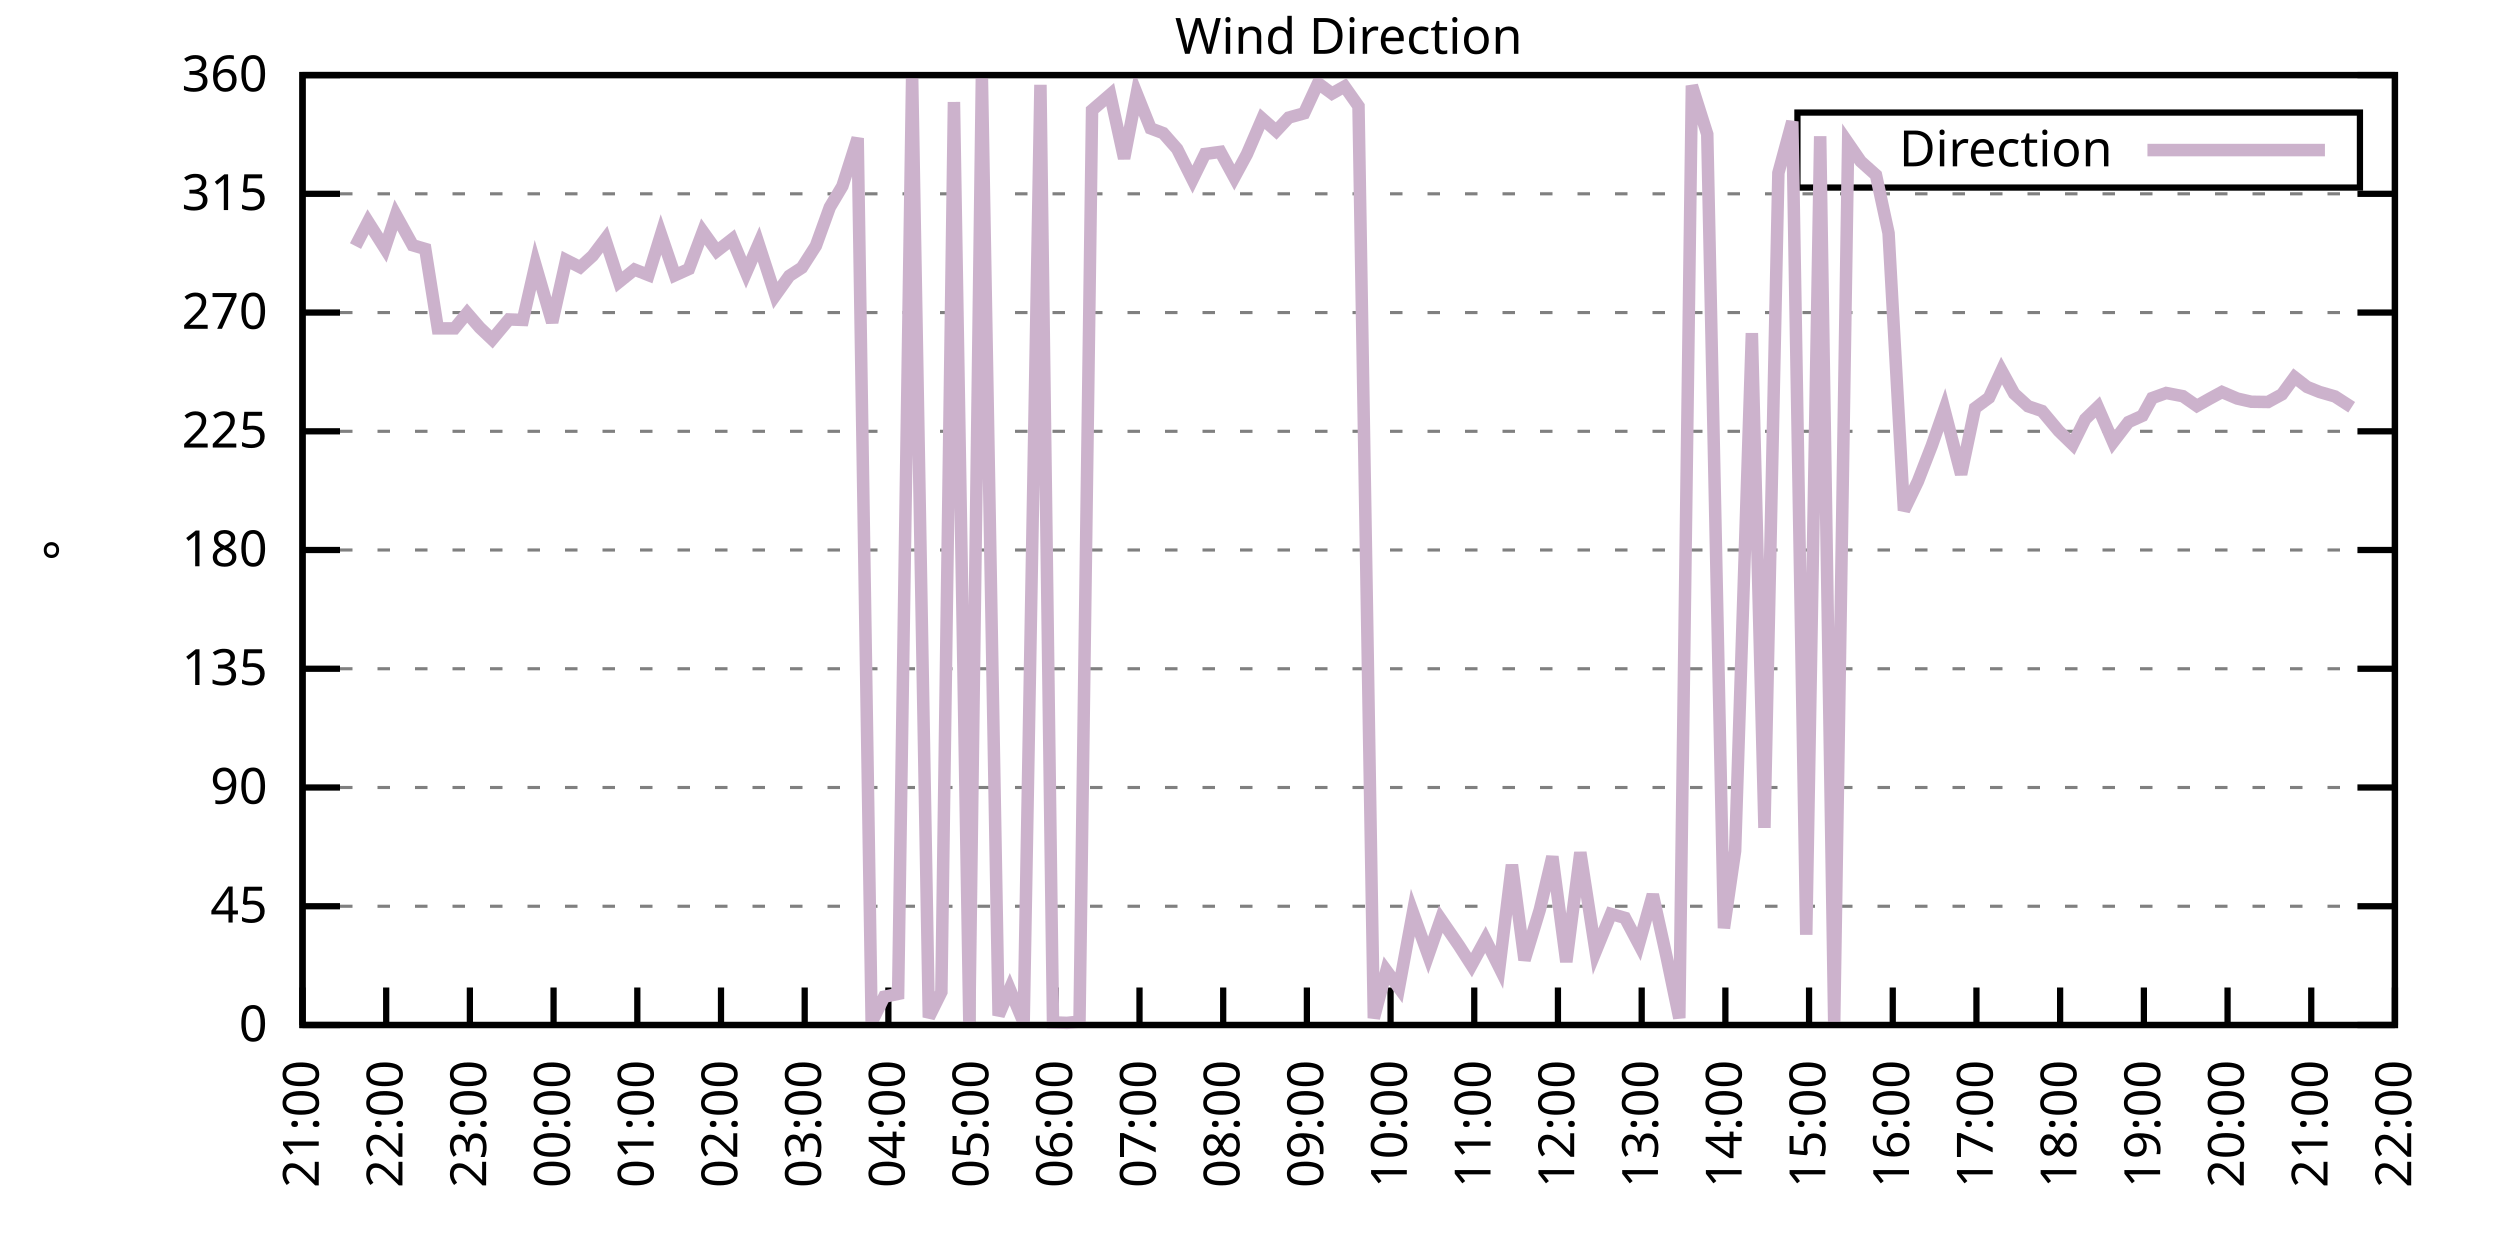
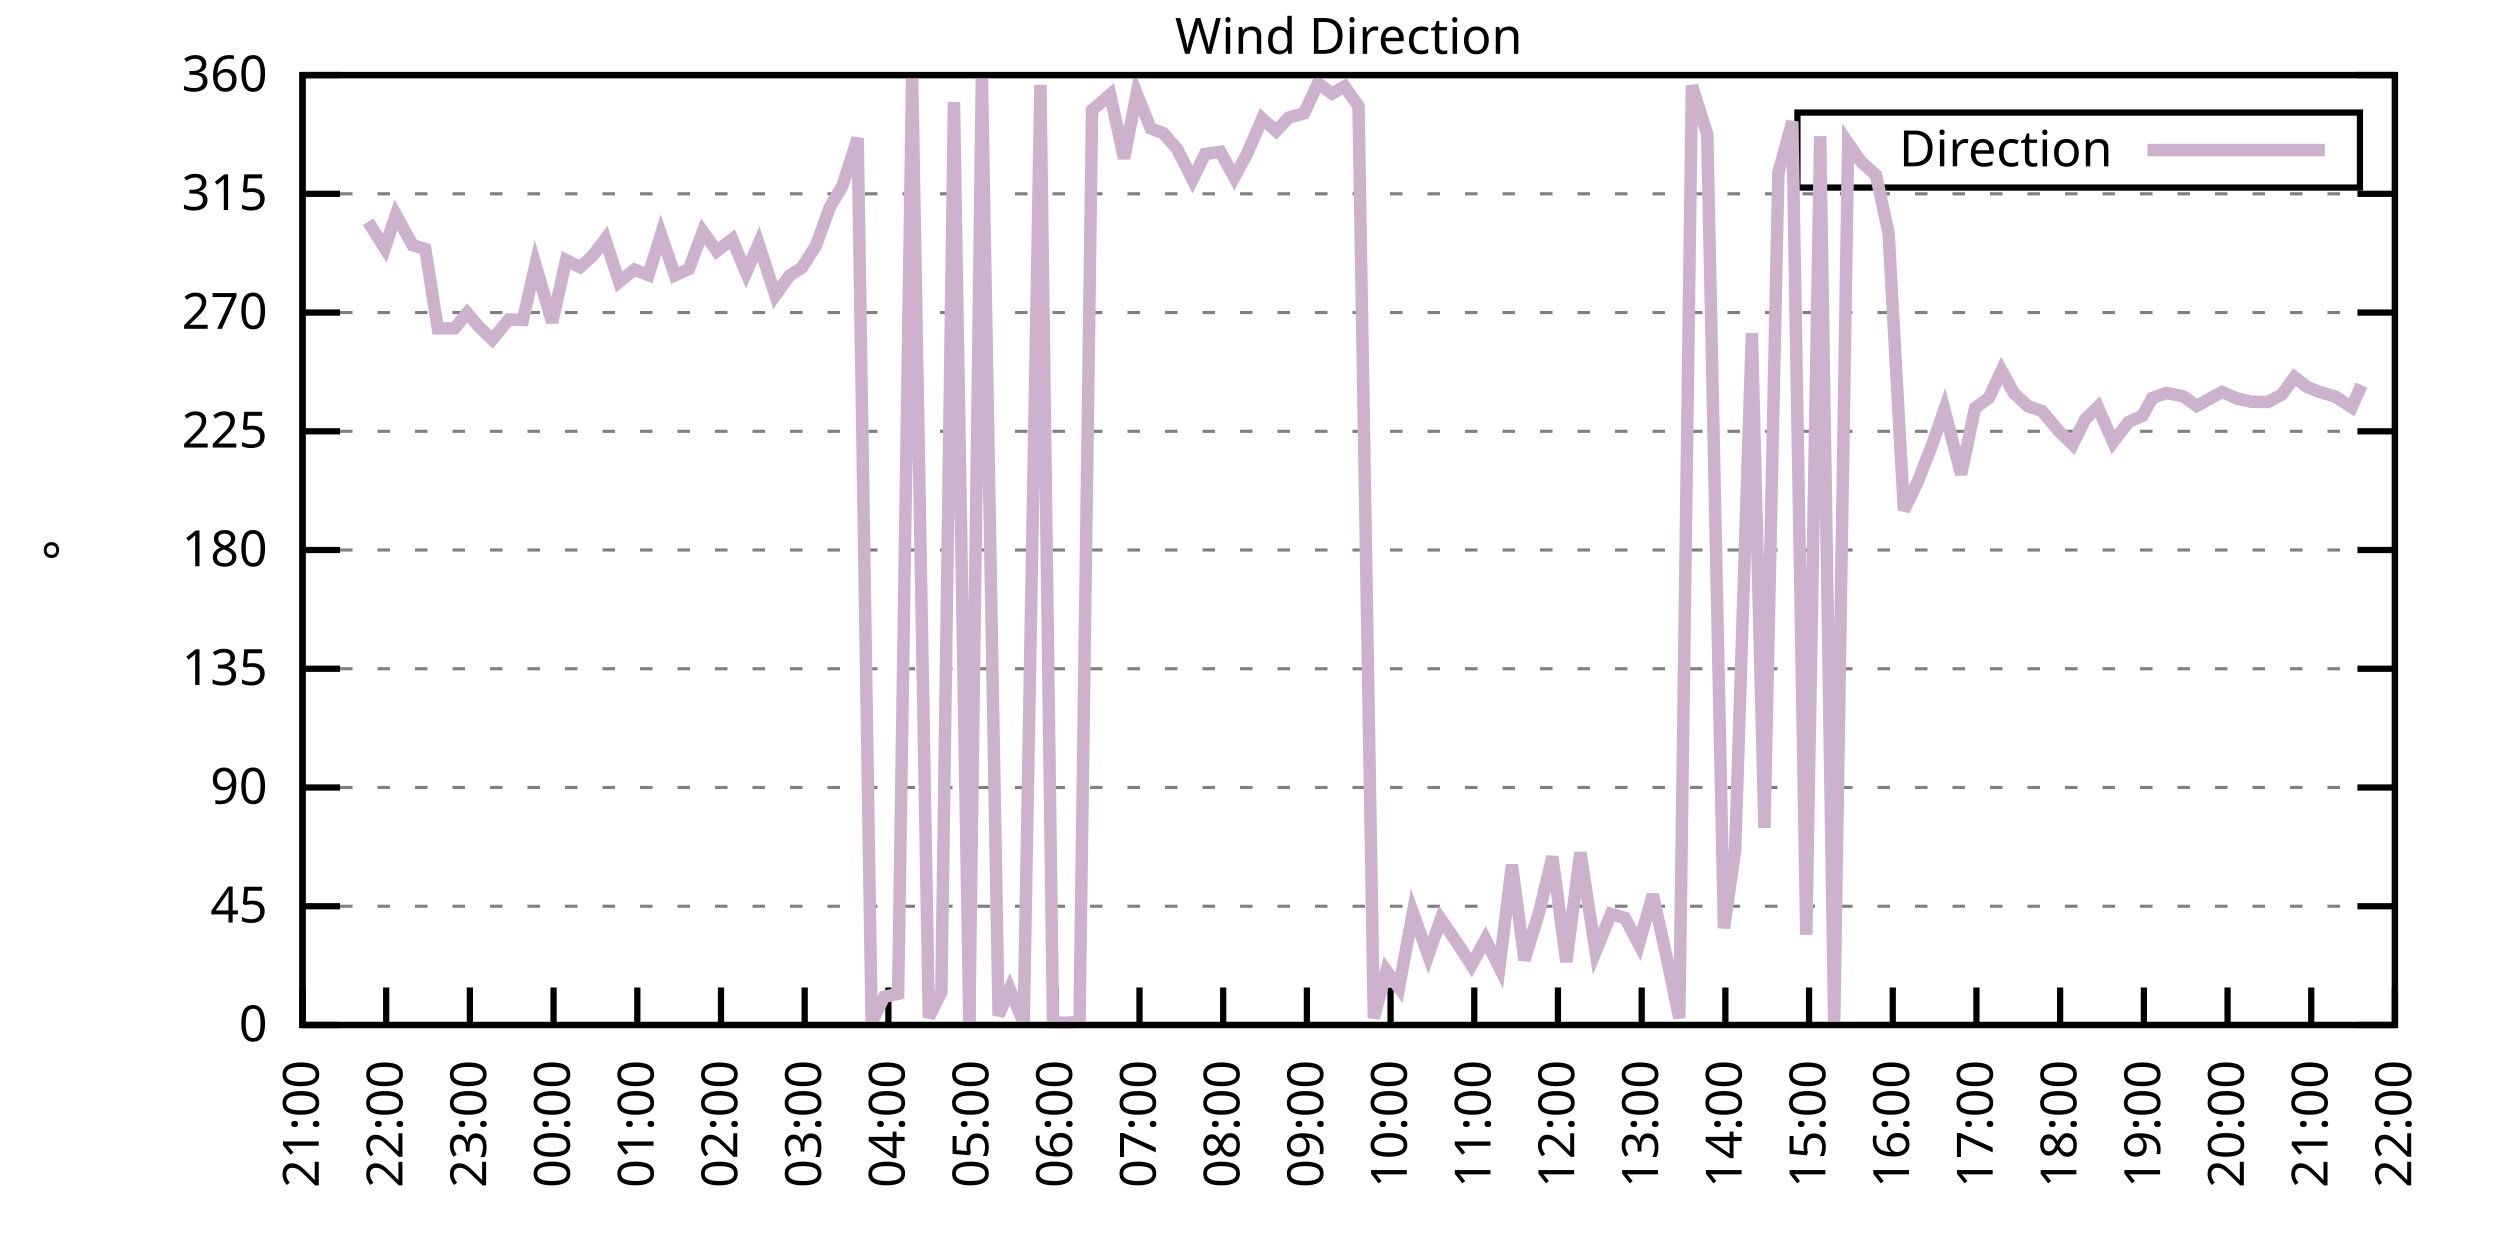
<svg xmlns="http://www.w3.org/2000/svg" xmlns:xlink="http://www.w3.org/1999/xlink" width="400" height="200" viewBox="0 0 400 200">
  <g id="gnuplot_canvas">
    <rect x="0" y="0" width="400" height="200" fill="none" />
    <defs>
      <circle id="gpDot" r="0.5" stroke-width="0.5" stroke="currentColor" />
      <path id="gpPt0" stroke-width="0.333" stroke="currentColor" d="M-1,0 h2 M0,-1 v2" />
      <path id="gpPt1" stroke-width="0.333" stroke="currentColor" d="M-1,-1 L1,1 M1,-1 L-1,1" />
      <path id="gpPt2" stroke-width="0.333" stroke="currentColor" d="M-1,0 L1,0 M0,-1 L0,1 M-1,-1 L1,1 M-1,1 L1,-1" />
      <rect id="gpPt3" stroke-width="0.333" stroke="currentColor" x="-1" y="-1" width="2" height="2" />
      <rect id="gpPt4" stroke-width="0.333" stroke="currentColor" fill="currentColor" x="-1" y="-1" width="2" height="2" />
      <circle id="gpPt5" stroke-width="0.333" stroke="currentColor" cx="0" cy="0" r="1" />
      <use xlink:href="#gpPt5" id="gpPt6" fill="currentColor" stroke="none" />
      <path id="gpPt7" stroke-width="0.333" stroke="currentColor" d="M0,-1.33 L-1.33,0.67 L1.33,0.67 z" />
      <use xlink:href="#gpPt7" id="gpPt8" fill="currentColor" stroke="none" />
      <use xlink:href="#gpPt7" id="gpPt9" stroke="currentColor" transform="rotate(180)" />
      <use xlink:href="#gpPt9" id="gpPt10" fill="currentColor" stroke="none" />
      <use xlink:href="#gpPt3" id="gpPt11" stroke="currentColor" transform="rotate(45)" />
      <use xlink:href="#gpPt11" id="gpPt12" fill="currentColor" stroke="none" />
      <path id="gpPt13" stroke-width="0.333" stroke="currentColor" d="M0,1.330 L1.265,0.411 L0.782,-1.067 L-0.782,-1.076 L-1.265,0.411 z" />
      <use xlink:href="#gpPt13" id="gpPt14" fill="currentColor" stroke="none" />
      <filter id="textbox" filterUnits="objectBoundingBox" x="0" y="0" height="1" width="1">
        <feFlood flood-color="white" flood-opacity="1" result="bgnd" />
        <feComposite in="SourceGraphic" in2="bgnd" operator="atop" />
      </filter>
      <filter id="greybox" filterUnits="objectBoundingBox" x="0" y="0" height="1" width="1">
        <feFlood flood-color="lightgrey" flood-opacity="1" result="grey" />
        <feComposite in="SourceGraphic" in2="grey" operator="atop" />
      </filter>
    </defs>
    <g fill="none" color="white" stroke="currentColor" stroke-width="1.00" stroke-linecap="butt" stroke-linejoin="miter">
</g>
    <g fill="none" color="black" stroke="currentColor" stroke-width="1.00" stroke-linecap="butt" stroke-linejoin="miter">
      <g stroke="none" shape-rendering="crispEdges">
        <polygon fill="rgb(255, 255, 255)" points="48.40,164.00 383.18,164.00 383.18,12.02 48.40,12.02 " />
      </g>
    </g>
    <g fill="none" color="black" stroke="currentColor" stroke-width="1.00" stroke-linecap="butt" stroke-linejoin="miter">
</g>
    <g fill="none" color="black" stroke="black" stroke-width="0.50" stroke-linecap="butt" stroke-linejoin="miter">
</g>
    <g fill="none" color="gray" stroke="currentColor" stroke-width="0.50" stroke-linecap="butt" stroke-linejoin="miter">
      <path stroke="gray" stroke-dasharray="2,4" class="gridline" d="M48.40,164.00 L383.19,164.00  " />
    </g>
    <g fill="none" color="gray" stroke="gray" stroke-width="1.00" stroke-linecap="butt" stroke-linejoin="miter">
</g>
    <g fill="none" color="black" stroke="currentColor" stroke-width="1.00" stroke-linecap="butt" stroke-linejoin="miter">
      <path stroke="black" d="M48.40,164.00 L54.40,164.00 M383.19,164.00 L377.19,164.00  " />
      <g transform="translate(42.80,166.60)" stroke="none" fill="black" font-family="Sans" font-size="8.00" text-anchor="end">
        <text>
          <tspan font-family="Sans"> 0</tspan>
        </text>
      </g>
    </g>
    <g fill="none" color="black" stroke="currentColor" stroke-width="1.00" stroke-linecap="butt" stroke-linejoin="miter">
</g>
    <g fill="none" color="black" stroke="black" stroke-width="0.50" stroke-linecap="butt" stroke-linejoin="miter">
</g>
    <g fill="none" color="gray" stroke="currentColor" stroke-width="0.50" stroke-linecap="butt" stroke-linejoin="miter">
      <path stroke="gray" stroke-dasharray="2,4" class="gridline" d="M48.40,145.00 L383.19,145.00  " />
    </g>
    <g fill="none" color="gray" stroke="gray" stroke-width="1.00" stroke-linecap="butt" stroke-linejoin="miter">
</g>
    <g fill="none" color="black" stroke="currentColor" stroke-width="1.00" stroke-linecap="butt" stroke-linejoin="miter">
      <path stroke="black" d="M48.40,145.00 L54.40,145.00 M383.19,145.00 L377.19,145.00  " />
      <g transform="translate(42.80,147.60)" stroke="none" fill="black" font-family="Sans" font-size="8.00" text-anchor="end">
        <text>
          <tspan font-family="Sans"> 45</tspan>
        </text>
      </g>
    </g>
    <g fill="none" color="black" stroke="currentColor" stroke-width="1.00" stroke-linecap="butt" stroke-linejoin="miter">
</g>
    <g fill="none" color="black" stroke="black" stroke-width="0.50" stroke-linecap="butt" stroke-linejoin="miter">
</g>
    <g fill="none" color="gray" stroke="currentColor" stroke-width="0.50" stroke-linecap="butt" stroke-linejoin="miter">
      <path stroke="gray" stroke-dasharray="2,4" class="gridline" d="M48.40,126.00 L383.19,126.00  " />
    </g>
    <g fill="none" color="gray" stroke="gray" stroke-width="1.00" stroke-linecap="butt" stroke-linejoin="miter">
</g>
    <g fill="none" color="black" stroke="currentColor" stroke-width="1.00" stroke-linecap="butt" stroke-linejoin="miter">
      <path stroke="black" d="M48.40,126.00 L54.40,126.00 M383.19,126.00 L377.19,126.00  " />
      <g transform="translate(42.80,128.60)" stroke="none" fill="black" font-family="Sans" font-size="8.00" text-anchor="end">
        <text>
          <tspan font-family="Sans"> 90</tspan>
        </text>
      </g>
    </g>
    <g fill="none" color="black" stroke="currentColor" stroke-width="1.00" stroke-linecap="butt" stroke-linejoin="miter">
</g>
    <g fill="none" color="black" stroke="black" stroke-width="0.50" stroke-linecap="butt" stroke-linejoin="miter">
</g>
    <g fill="none" color="gray" stroke="currentColor" stroke-width="0.50" stroke-linecap="butt" stroke-linejoin="miter">
      <path stroke="gray" stroke-dasharray="2,4" class="gridline" d="M48.40,107.00 L383.19,107.00  " />
    </g>
    <g fill="none" color="gray" stroke="gray" stroke-width="1.00" stroke-linecap="butt" stroke-linejoin="miter">
</g>
    <g fill="none" color="black" stroke="currentColor" stroke-width="1.00" stroke-linecap="butt" stroke-linejoin="miter">
      <path stroke="black" d="M48.40,107.00 L54.40,107.00 M383.19,107.00 L377.19,107.00  " />
      <g transform="translate(42.80,109.60)" stroke="none" fill="black" font-family="Sans" font-size="8.00" text-anchor="end">
        <text>
          <tspan font-family="Sans"> 135</tspan>
        </text>
      </g>
    </g>
    <g fill="none" color="black" stroke="currentColor" stroke-width="1.00" stroke-linecap="butt" stroke-linejoin="miter">
</g>
    <g fill="none" color="black" stroke="black" stroke-width="0.50" stroke-linecap="butt" stroke-linejoin="miter">
</g>
    <g fill="none" color="gray" stroke="currentColor" stroke-width="0.50" stroke-linecap="butt" stroke-linejoin="miter">
      <path stroke="gray" stroke-dasharray="2,4" class="gridline" d="M48.40,88.00 L383.19,88.00  " />
    </g>
    <g fill="none" color="gray" stroke="gray" stroke-width="1.00" stroke-linecap="butt" stroke-linejoin="miter">
</g>
    <g fill="none" color="black" stroke="currentColor" stroke-width="1.00" stroke-linecap="butt" stroke-linejoin="miter">
      <path stroke="black" d="M48.40,88.00 L54.40,88.00 M383.19,88.00 L377.19,88.00  " />
      <g transform="translate(42.80,90.60)" stroke="none" fill="black" font-family="Sans" font-size="8.00" text-anchor="end">
        <text>
          <tspan font-family="Sans"> 180</tspan>
        </text>
      </g>
    </g>
    <g fill="none" color="black" stroke="currentColor" stroke-width="1.00" stroke-linecap="butt" stroke-linejoin="miter">
</g>
    <g fill="none" color="black" stroke="black" stroke-width="0.50" stroke-linecap="butt" stroke-linejoin="miter">
</g>
    <g fill="none" color="gray" stroke="currentColor" stroke-width="0.50" stroke-linecap="butt" stroke-linejoin="miter">
      <path stroke="gray" stroke-dasharray="2,4" class="gridline" d="M48.40,69.01 L383.19,69.01  " />
    </g>
    <g fill="none" color="gray" stroke="gray" stroke-width="1.00" stroke-linecap="butt" stroke-linejoin="miter">
</g>
    <g fill="none" color="black" stroke="currentColor" stroke-width="1.00" stroke-linecap="butt" stroke-linejoin="miter">
      <path stroke="black" d="M48.40,69.01 L54.40,69.01 M383.19,69.01 L377.19,69.01  " />
      <g transform="translate(42.80,71.61)" stroke="none" fill="black" font-family="Sans" font-size="8.00" text-anchor="end">
        <text>
          <tspan font-family="Sans"> 225</tspan>
        </text>
      </g>
    </g>
    <g fill="none" color="black" stroke="currentColor" stroke-width="1.00" stroke-linecap="butt" stroke-linejoin="miter">
</g>
    <g fill="none" color="black" stroke="black" stroke-width="0.50" stroke-linecap="butt" stroke-linejoin="miter">
</g>
    <g fill="none" color="gray" stroke="currentColor" stroke-width="0.50" stroke-linecap="butt" stroke-linejoin="miter">
      <path stroke="gray" stroke-dasharray="2,4" class="gridline" d="M48.40,50.01 L383.19,50.01  " />
    </g>
    <g fill="none" color="gray" stroke="gray" stroke-width="1.00" stroke-linecap="butt" stroke-linejoin="miter">
</g>
    <g fill="none" color="black" stroke="currentColor" stroke-width="1.00" stroke-linecap="butt" stroke-linejoin="miter">
      <path stroke="black" d="M48.40,50.01 L54.40,50.01 M383.19,50.01 L377.19,50.01  " />
      <g transform="translate(42.80,52.61)" stroke="none" fill="black" font-family="Sans" font-size="8.00" text-anchor="end">
        <text>
          <tspan font-family="Sans"> 270</tspan>
        </text>
      </g>
    </g>
    <g fill="none" color="black" stroke="currentColor" stroke-width="1.00" stroke-linecap="butt" stroke-linejoin="miter">
</g>
    <g fill="none" color="black" stroke="black" stroke-width="0.50" stroke-linecap="butt" stroke-linejoin="miter">
</g>
    <g fill="none" color="gray" stroke="currentColor" stroke-width="0.50" stroke-linecap="butt" stroke-linejoin="miter">
      <path stroke="gray" stroke-dasharray="2,4" class="gridline" d="M48.40,31.01 L383.19,31.01  " />
    </g>
    <g fill="none" color="gray" stroke="gray" stroke-width="1.00" stroke-linecap="butt" stroke-linejoin="miter">
</g>
    <g fill="none" color="black" stroke="currentColor" stroke-width="1.00" stroke-linecap="butt" stroke-linejoin="miter">
      <path stroke="black" d="M48.40,31.01 L54.40,31.01 M383.19,31.01 L377.19,31.01  " />
      <g transform="translate(42.80,33.61)" stroke="none" fill="black" font-family="Sans" font-size="8.00" text-anchor="end">
        <text>
          <tspan font-family="Sans"> 315</tspan>
        </text>
      </g>
    </g>
    <g fill="none" color="black" stroke="currentColor" stroke-width="1.00" stroke-linecap="butt" stroke-linejoin="miter">
</g>
    <g fill="none" color="black" stroke="black" stroke-width="0.50" stroke-linecap="butt" stroke-linejoin="miter">
</g>
    <g fill="none" color="gray" stroke="currentColor" stroke-width="0.50" stroke-linecap="butt" stroke-linejoin="miter">
      <path stroke="gray" stroke-dasharray="2,4" class="gridline" d="M48.40,12.01 L383.19,12.01  " />
    </g>
    <g fill="none" color="gray" stroke="gray" stroke-width="1.00" stroke-linecap="butt" stroke-linejoin="miter">
</g>
    <g fill="none" color="black" stroke="currentColor" stroke-width="1.00" stroke-linecap="butt" stroke-linejoin="miter">
      <path stroke="black" d="M48.40,12.01 L54.40,12.01 M383.19,12.01 L377.19,12.01  " />
      <g transform="translate(42.80,14.61)" stroke="none" fill="black" font-family="Sans" font-size="8.00" text-anchor="end">
        <text>
          <tspan font-family="Sans"> 360</tspan>
        </text>
      </g>
    </g>
    <g fill="none" color="black" stroke="currentColor" stroke-width="1.00" stroke-linecap="butt" stroke-linejoin="miter">
      <path stroke="black" d="M48.40,164.00 L48.40,158.00  " />
      <g transform="translate(51.00,169.60) rotate(270.00)" stroke="none" fill="black" font-family="Sans" font-size="8.00" text-anchor="end">
        <text>
          <tspan font-family="Sans">21:00</tspan>
        </text>
      </g>
    </g>
    <g fill="none" color="black" stroke="currentColor" stroke-width="1.00" stroke-linecap="butt" stroke-linejoin="miter">
      <path stroke="black" d="M61.79,164.00 L61.79,158.00  " />
      <g transform="translate(64.39,169.60) rotate(270.00)" stroke="none" fill="black" font-family="Sans" font-size="8.00" text-anchor="end">
        <text>
          <tspan font-family="Sans">22:00</tspan>
        </text>
      </g>
    </g>
    <g fill="none" color="black" stroke="currentColor" stroke-width="1.00" stroke-linecap="butt" stroke-linejoin="miter">
      <path stroke="black" d="M75.18,164.00 L75.18,158.00  " />
      <g transform="translate(77.78,169.60) rotate(270.00)" stroke="none" fill="black" font-family="Sans" font-size="8.00" text-anchor="end">
        <text>
          <tspan font-family="Sans">23:00</tspan>
        </text>
      </g>
    </g>
    <g fill="none" color="black" stroke="currentColor" stroke-width="1.00" stroke-linecap="butt" stroke-linejoin="miter">
      <path stroke="black" d="M88.57,164.00 L88.57,158.00  " />
      <g transform="translate(91.17,169.60) rotate(270.00)" stroke="none" fill="black" font-family="Sans" font-size="8.00" text-anchor="end">
        <text>
          <tspan font-family="Sans">00:00</tspan>
        </text>
      </g>
    </g>
    <g fill="none" color="black" stroke="currentColor" stroke-width="1.00" stroke-linecap="butt" stroke-linejoin="miter">
      <path stroke="black" d="M101.97,164.00 L101.97,158.00  " />
      <g transform="translate(104.57,169.60) rotate(270.00)" stroke="none" fill="black" font-family="Sans" font-size="8.00" text-anchor="end">
        <text>
          <tspan font-family="Sans">01:00</tspan>
        </text>
      </g>
    </g>
    <g fill="none" color="black" stroke="currentColor" stroke-width="1.00" stroke-linecap="butt" stroke-linejoin="miter">
      <path stroke="black" d="M115.36,164.00 L115.36,158.00  " />
      <g transform="translate(117.96,169.60) rotate(270.00)" stroke="none" fill="black" font-family="Sans" font-size="8.00" text-anchor="end">
        <text>
          <tspan font-family="Sans">02:00</tspan>
        </text>
      </g>
    </g>
    <g fill="none" color="black" stroke="currentColor" stroke-width="1.00" stroke-linecap="butt" stroke-linejoin="miter">
      <path stroke="black" d="M128.75,164.00 L128.75,158.00  " />
      <g transform="translate(131.35,169.60) rotate(270.00)" stroke="none" fill="black" font-family="Sans" font-size="8.00" text-anchor="end">
        <text>
          <tspan font-family="Sans">03:00</tspan>
        </text>
      </g>
    </g>
    <g fill="none" color="black" stroke="currentColor" stroke-width="1.00" stroke-linecap="butt" stroke-linejoin="miter">
      <path stroke="black" d="M142.14,164.00 L142.14,158.00  " />
      <g transform="translate(144.74,169.60) rotate(270.00)" stroke="none" fill="black" font-family="Sans" font-size="8.00" text-anchor="end">
        <text>
          <tspan font-family="Sans">04:00</tspan>
        </text>
      </g>
    </g>
    <g fill="none" color="black" stroke="currentColor" stroke-width="1.00" stroke-linecap="butt" stroke-linejoin="miter">
      <path stroke="black" d="M155.53,164.00 L155.53,158.00  " />
      <g transform="translate(158.13,169.60) rotate(270.00)" stroke="none" fill="black" font-family="Sans" font-size="8.00" text-anchor="end">
        <text>
          <tspan font-family="Sans">05:00</tspan>
        </text>
      </g>
    </g>
    <g fill="none" color="black" stroke="currentColor" stroke-width="1.00" stroke-linecap="butt" stroke-linejoin="miter">
      <path stroke="black" d="M168.92,164.00 L168.92,158.00  " />
      <g transform="translate(171.52,169.60) rotate(270.00)" stroke="none" fill="black" font-family="Sans" font-size="8.00" text-anchor="end">
        <text>
          <tspan font-family="Sans">06:00</tspan>
        </text>
      </g>
    </g>
    <g fill="none" color="black" stroke="currentColor" stroke-width="1.00" stroke-linecap="butt" stroke-linejoin="miter">
      <path stroke="black" d="M182.32,164.00 L182.32,158.00  " />
      <g transform="translate(184.92,169.60) rotate(270.00)" stroke="none" fill="black" font-family="Sans" font-size="8.00" text-anchor="end">
        <text>
          <tspan font-family="Sans">07:00</tspan>
        </text>
      </g>
    </g>
    <g fill="none" color="black" stroke="currentColor" stroke-width="1.00" stroke-linecap="butt" stroke-linejoin="miter">
      <path stroke="black" d="M195.71,164.00 L195.71,158.00  " />
      <g transform="translate(198.31,169.60) rotate(270.00)" stroke="none" fill="black" font-family="Sans" font-size="8.00" text-anchor="end">
        <text>
          <tspan font-family="Sans">08:00</tspan>
        </text>
      </g>
    </g>
    <g fill="none" color="black" stroke="currentColor" stroke-width="1.00" stroke-linecap="butt" stroke-linejoin="miter">
      <path stroke="black" d="M209.10,164.00 L209.10,158.00  " />
      <g transform="translate(211.70,169.60) rotate(270.00)" stroke="none" fill="black" font-family="Sans" font-size="8.00" text-anchor="end">
        <text>
          <tspan font-family="Sans">09:00</tspan>
        </text>
      </g>
    </g>
    <g fill="none" color="black" stroke="currentColor" stroke-width="1.00" stroke-linecap="butt" stroke-linejoin="miter">
      <path stroke="black" d="M222.49,164.00 L222.49,158.00  " />
      <g transform="translate(225.09,169.60) rotate(270.00)" stroke="none" fill="black" font-family="Sans" font-size="8.00" text-anchor="end">
        <text>
          <tspan font-family="Sans">10:00</tspan>
        </text>
      </g>
    </g>
    <g fill="none" color="black" stroke="currentColor" stroke-width="1.00" stroke-linecap="butt" stroke-linejoin="miter">
      <path stroke="black" d="M235.88,164.00 L235.88,158.00  " />
      <g transform="translate(238.48,169.60) rotate(270.00)" stroke="none" fill="black" font-family="Sans" font-size="8.00" text-anchor="end">
        <text>
          <tspan font-family="Sans">11:00</tspan>
        </text>
      </g>
    </g>
    <g fill="none" color="black" stroke="currentColor" stroke-width="1.00" stroke-linecap="butt" stroke-linejoin="miter">
      <path stroke="black" d="M249.27,164.00 L249.27,158.00  " />
      <g transform="translate(251.87,169.60) rotate(270.00)" stroke="none" fill="black" font-family="Sans" font-size="8.00" text-anchor="end">
        <text>
          <tspan font-family="Sans">12:00</tspan>
        </text>
      </g>
    </g>
    <g fill="none" color="black" stroke="currentColor" stroke-width="1.00" stroke-linecap="butt" stroke-linejoin="miter">
      <path stroke="black" d="M262.67,164.00 L262.67,158.00  " />
      <g transform="translate(265.27,169.60) rotate(270.00)" stroke="none" fill="black" font-family="Sans" font-size="8.00" text-anchor="end">
        <text>
          <tspan font-family="Sans">13:00</tspan>
        </text>
      </g>
    </g>
    <g fill="none" color="black" stroke="currentColor" stroke-width="1.00" stroke-linecap="butt" stroke-linejoin="miter">
      <path stroke="black" d="M276.06,164.00 L276.06,158.00  " />
      <g transform="translate(278.66,169.60) rotate(270.00)" stroke="none" fill="black" font-family="Sans" font-size="8.00" text-anchor="end">
        <text>
          <tspan font-family="Sans">14:00</tspan>
        </text>
      </g>
    </g>
    <g fill="none" color="black" stroke="currentColor" stroke-width="1.00" stroke-linecap="butt" stroke-linejoin="miter">
      <path stroke="black" d="M289.45,164.00 L289.45,158.00  " />
      <g transform="translate(292.05,169.60) rotate(270.00)" stroke="none" fill="black" font-family="Sans" font-size="8.00" text-anchor="end">
        <text>
          <tspan font-family="Sans">15:00</tspan>
        </text>
      </g>
    </g>
    <g fill="none" color="black" stroke="currentColor" stroke-width="1.00" stroke-linecap="butt" stroke-linejoin="miter">
      <path stroke="black" d="M302.84,164.00 L302.84,158.00  " />
      <g transform="translate(305.44,169.60) rotate(270.00)" stroke="none" fill="black" font-family="Sans" font-size="8.00" text-anchor="end">
        <text>
          <tspan font-family="Sans">16:00</tspan>
        </text>
      </g>
    </g>
    <g fill="none" color="black" stroke="currentColor" stroke-width="1.00" stroke-linecap="butt" stroke-linejoin="miter">
      <path stroke="black" d="M316.23,164.00 L316.23,158.00  " />
      <g transform="translate(318.83,169.60) rotate(270.00)" stroke="none" fill="black" font-family="Sans" font-size="8.00" text-anchor="end">
        <text>
          <tspan font-family="Sans">17:00</tspan>
        </text>
      </g>
    </g>
    <g fill="none" color="black" stroke="currentColor" stroke-width="1.00" stroke-linecap="butt" stroke-linejoin="miter">
      <path stroke="black" d="M329.62,164.00 L329.62,158.00  " />
      <g transform="translate(332.22,169.60) rotate(270.00)" stroke="none" fill="black" font-family="Sans" font-size="8.00" text-anchor="end">
        <text>
          <tspan font-family="Sans">18:00</tspan>
        </text>
      </g>
    </g>
    <g fill="none" color="black" stroke="currentColor" stroke-width="1.00" stroke-linecap="butt" stroke-linejoin="miter">
      <path stroke="black" d="M343.02,164.00 L343.02,158.00  " />
      <g transform="translate(345.62,169.60) rotate(270.00)" stroke="none" fill="black" font-family="Sans" font-size="8.00" text-anchor="end">
        <text>
          <tspan font-family="Sans">19:00</tspan>
        </text>
      </g>
    </g>
    <g fill="none" color="black" stroke="currentColor" stroke-width="1.00" stroke-linecap="butt" stroke-linejoin="miter">
      <path stroke="black" d="M356.41,164.00 L356.41,158.00  " />
      <g transform="translate(359.01,169.60) rotate(270.00)" stroke="none" fill="black" font-family="Sans" font-size="8.00" text-anchor="end">
        <text>
          <tspan font-family="Sans">20:00</tspan>
        </text>
      </g>
    </g>
    <g fill="none" color="black" stroke="currentColor" stroke-width="1.00" stroke-linecap="butt" stroke-linejoin="miter">
      <path stroke="black" d="M369.80,164.00 L369.80,158.00  " />
      <g transform="translate(372.40,169.60) rotate(270.00)" stroke="none" fill="black" font-family="Sans" font-size="8.00" text-anchor="end">
        <text>
          <tspan font-family="Sans">21:00</tspan>
        </text>
      </g>
    </g>
    <g fill="none" color="black" stroke="currentColor" stroke-width="1.00" stroke-linecap="butt" stroke-linejoin="miter">
      <path stroke="black" d="M383.19,164.00 L383.19,158.00  " />
      <g transform="translate(385.79,169.60) rotate(270.00)" stroke="none" fill="black" font-family="Sans" font-size="8.00" text-anchor="end">
        <text>
          <tspan font-family="Sans">22:00</tspan>
        </text>
      </g>
    </g>
    <g fill="none" color="black" stroke="currentColor" stroke-width="1.00" stroke-linecap="butt" stroke-linejoin="miter">
</g>
    <g fill="none" color="black" stroke="currentColor" stroke-width="1.00" stroke-linecap="butt" stroke-linejoin="miter">
      <path stroke="black" d="M48.40,12.01 L48.40,164.00 L383.19,164.00 L383.19,12.01 L48.40,12.01 Z  " />
    </g>
    <g fill="none" color="black" stroke="currentColor" stroke-width="1.00" stroke-linecap="butt" stroke-linejoin="miter">
</g>
    <g fill="none" color="black" stroke="currentColor" stroke-width="1.00" stroke-linecap="butt" stroke-linejoin="miter">
      <path stroke="black" d="M287.59,30.01 L287.59,18.01 L377.59,18.01 L377.59,30.01 L287.59,30.01 Z  " />
    </g>
    <g id="Wind_direction_plot_1">
      <g fill="none" color="white" stroke="black" stroke-width="2.00" stroke-linecap="butt" stroke-linejoin="miter">
</g>
      <g fill="none" color="black" stroke="currentColor" stroke-width="2.00" stroke-linecap="butt" stroke-linejoin="miter">
        <g transform="translate(337.99,26.61)" stroke="none" fill="black" font-family="Sans" font-size="8.00" text-anchor="end">
          <text>
            <tspan font-family="Sans">Direction</tspan>
          </text>
        </g>
      </g>
      <g fill="none" color="black" stroke="currentColor" stroke-width="2.00" stroke-linecap="butt" stroke-linejoin="miter">
-         <path stroke="rgb(204, 178, 204)" d="M343.59,24.01 L371.99,24.01 M56.88,39.37 L58.89,35.48 L61.57,39.71 L63.35,34.39 L66.03,39.24 L68.04,39.83   L70.05,52.54 L72.73,52.54 L74.74,50.09 L76.75,52.41 L78.75,54.31 L81.43,51.11 L83.66,51.19 L85.67,42.37   L88.35,51.57 L90.58,41.61 L92.82,42.75 L94.82,40.93 L96.83,38.27 L99.06,45.11 L101.52,43.13 L103.75,44.01   L105.76,37.51 L107.99,44.05 L110.22,43.04 L112.46,37.05 L114.69,40.17 L117.14,38.27 L119.38,43.63 L121.38,39.03   L124.06,47.26 L126.29,44.14 L128.30,42.83 L130.54,39.33 L132.77,33.16 L134.78,29.78 L137.23,22.10 L139.46,163.58   L141.47,159.48 L143.70,159.02 L145.94,12.09 L148.61,162.78 L150.62,158.72 L152.63,16.32 L155.09,163.66 L157.10,12.14   L159.77,162.48 L161.56,158.26 L163.79,163.62 L166.47,13.57 L168.48,163.58 L170.71,163.66 L172.72,163.45 L174.73,17.63   L177.63,15.13 L179.86,25.35 L181.87,14.97 L184.10,20.54 L186.11,21.30 L188.34,23.83 L190.80,28.73 L192.81,24.63   L195.26,24.30 L197.49,28.39 L199.50,24.68 L201.96,18.98 L204.19,20.96 L206.20,18.81 L208.65,18.13 L210.88,13.32   L213.12,14.97 L215.13,13.83 L217.36,16.99 L219.81,162.90 L221.82,155.30 L223.83,158.05 L226.06,146.01 L228.52,152.85   L230.53,147.07 L233.43,151.29 L235.44,154.42 L237.67,150.32 L239.90,154.80 L241.91,138.37 L243.92,153.61 L246.37,145.55   L248.38,137.06 L250.61,153.91 L252.85,136.39 L255.30,152.26 L257.76,146.23 L259.99,146.86 L262.22,151.08 L264.45,143.14   L266.68,153.23 L268.69,162.90 L270.70,13.70 L273.16,21.47 L275.83,148.51 L277.62,136.14 L280.30,53.30 L282.31,132.46   L284.54,27.67 L286.77,19.44 L289.00,149.56 L291.23,21.80 L293.47,163.75 L295.70,22.90 L297.71,25.82 L300.16,28.01   L302.17,37.30 L304.63,81.67 L306.86,77.03 L309.09,71.29 L311.10,65.54 L313.78,75.89 L316.01,65.29 L318.24,63.64   L320.25,59.30 L322.26,62.97 L324.49,65.00 L326.72,65.76 L329.40,68.96 L331.63,71.12 L333.64,67.06 L335.65,65.12   L338.10,70.74 L340.56,67.53 L342.79,66.52 L344.35,63.69 L346.59,62.88 L349.26,63.39 L351.50,64.95 L353.51,63.81   L355.51,62.72 L357.97,63.77 L360.20,64.28 L362.88,64.32 L365.11,63.10 L367.12,60.35 L369.13,61.91 L371.14,62.72   L373.59,63.43 L376.27,65.16  " />
+         <path stroke="rgb(204, 178, 204)" d="M343.59,24.01 L371.99,24.01 M58.89,35.48 L61.57,39.71 L63.35,34.39 L66.03,39.24 L68.04,39.83 L70.05,52.54   L72.73,52.54 L74.74,50.09 L76.75,52.41 L78.75,54.31 L81.43,51.11 L83.66,51.19 L85.67,42.37 L88.35,51.57   L90.58,41.61 L92.82,42.75 L94.82,40.93 L96.83,38.27 L99.06,45.11 L101.52,43.13 L103.75,44.01 L105.76,37.51   L107.99,44.05 L110.22,43.04 L112.46,37.05 L114.69,40.17 L117.14,38.27 L119.38,43.63 L121.38,39.03 L124.06,47.26   L126.29,44.14 L128.30,42.83 L130.54,39.33 L132.77,33.16 L134.78,29.78 L137.23,22.10 L139.46,163.58 L141.47,159.48   L143.70,159.02 L145.94,12.09 L148.61,162.78 L150.62,158.72 L152.63,16.32 L155.09,163.66 L157.10,12.14 L159.77,162.48   L161.56,158.26 L163.79,163.62 L166.47,13.57 L168.48,163.58 L170.71,163.66 L172.72,163.45 L174.73,17.63 L177.63,15.13   L179.86,25.35 L181.87,14.97 L184.10,20.54 L186.11,21.30 L188.34,23.83 L190.80,28.73 L192.81,24.63 L195.26,24.30   L197.49,28.39 L199.50,24.68 L201.96,18.98 L204.19,20.96 L206.20,18.81 L208.65,18.13 L210.88,13.32 L213.12,14.97   L215.13,13.83 L217.36,16.99 L219.81,162.90 L221.82,155.30 L223.83,158.05 L226.06,146.01 L228.52,152.85 L230.53,147.07   L233.43,151.29 L235.44,154.42 L237.67,150.32 L239.90,154.80 L241.91,138.37 L243.92,153.61 L246.37,145.55 L248.38,137.06   L250.61,153.91 L252.85,136.39 L255.30,152.26 L257.76,146.23 L259.99,146.86 L262.22,151.08 L264.45,143.14 L266.68,153.23   L268.69,162.90 L270.70,13.70 L273.16,21.47 L275.83,148.51 L277.62,136.14 L280.30,53.30 L282.31,132.46 L284.54,27.67   L286.77,19.44 L289.00,149.56 L291.23,21.80 L293.47,163.75 L295.70,22.90 L297.71,25.82 L300.16,28.01 L302.17,37.30   L304.63,81.67 L306.86,77.03 L309.09,71.29 L311.10,65.54 L313.78,75.89 L316.01,65.29 L318.24,63.64 L320.25,59.30   L322.26,62.97 L324.49,65.00 L326.72,65.76 L329.40,68.96 L331.63,71.12 L333.64,67.06 L335.65,65.12 L338.10,70.74   L340.56,67.53 L342.79,66.52 L344.35,63.69 L346.59,62.88 L349.26,63.39 L351.50,64.95 L353.51,63.81 L355.51,62.72   L357.97,63.77 L360.20,64.28 L362.88,64.32 L365.11,63.10 L367.12,60.35 L369.13,61.91 L371.14,62.72 L373.59,63.43   L376.27,65.16 L377.83,61.62  " />
      </g>
    </g>
    <g fill="none" color="black" stroke="currentColor" stroke-width="2.00" stroke-linecap="butt" stroke-linejoin="miter">
</g>
    <g fill="none" color="black" stroke="black" stroke-width="1.00" stroke-linecap="butt" stroke-linejoin="miter">
</g>
    <g fill="none" color="black" stroke="currentColor" stroke-width="1.00" stroke-linecap="butt" stroke-linejoin="miter">
      <path stroke="black" d="M48.40,12.01 L48.40,164.00 L383.19,164.00 L383.19,12.01 L48.40,12.01 Z  " />
      <g transform="translate(12.80,88.01) rotate(270.00)" stroke="none" fill="black" font-family="Sans" font-size="8.00" text-anchor="middle">
        <text>
          <tspan font-family="Sans">°</tspan>
        </text>
      </g>
    </g>
    <g fill="none" color="black" stroke="currentColor" stroke-width="1.00" stroke-linecap="butt" stroke-linejoin="miter">
</g>
    <g fill="none" color="black" stroke="currentColor" stroke-width="1.00" stroke-linecap="butt" stroke-linejoin="miter">
      <g transform="translate(215.79,8.61)" stroke="none" fill="black" font-family="Sans" font-size="8.00" text-anchor="middle">
        <text>
          <tspan font-family="Sans">Wind Direction</tspan>
        </text>
      </g>
    </g>
    <g fill="none" color="black" stroke="currentColor" stroke-width="1.00" stroke-linecap="butt" stroke-linejoin="miter">
</g>
  </g>
</svg>
